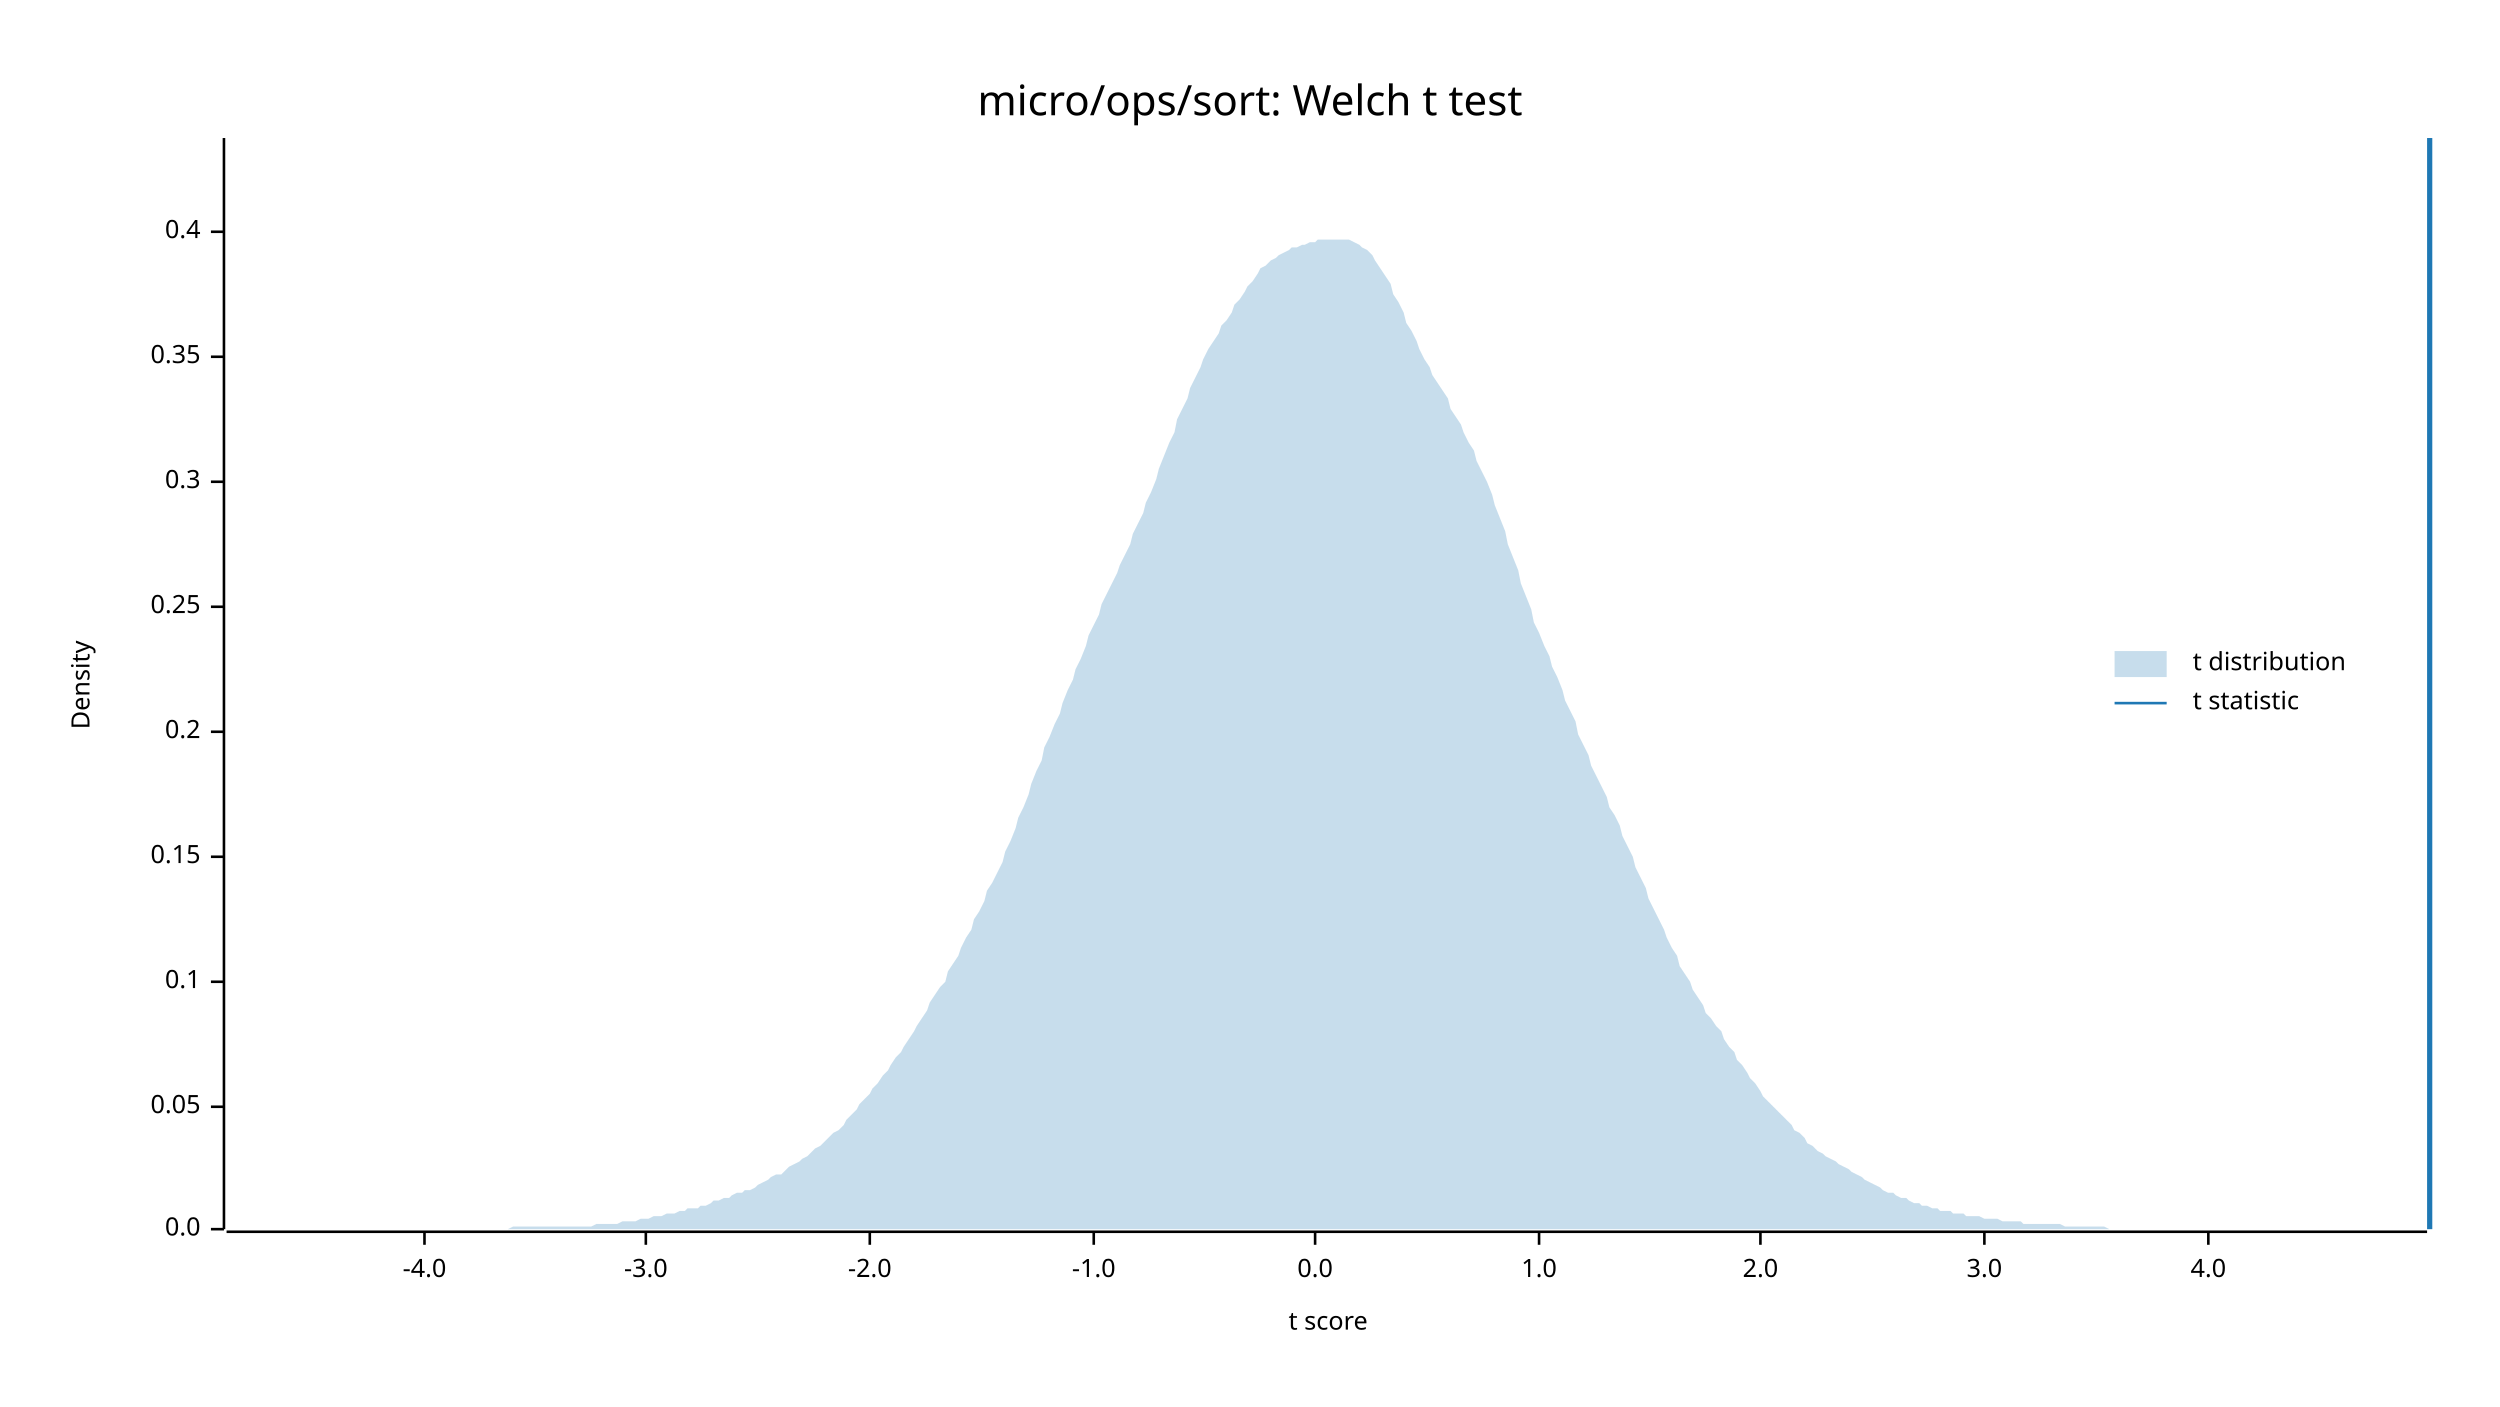
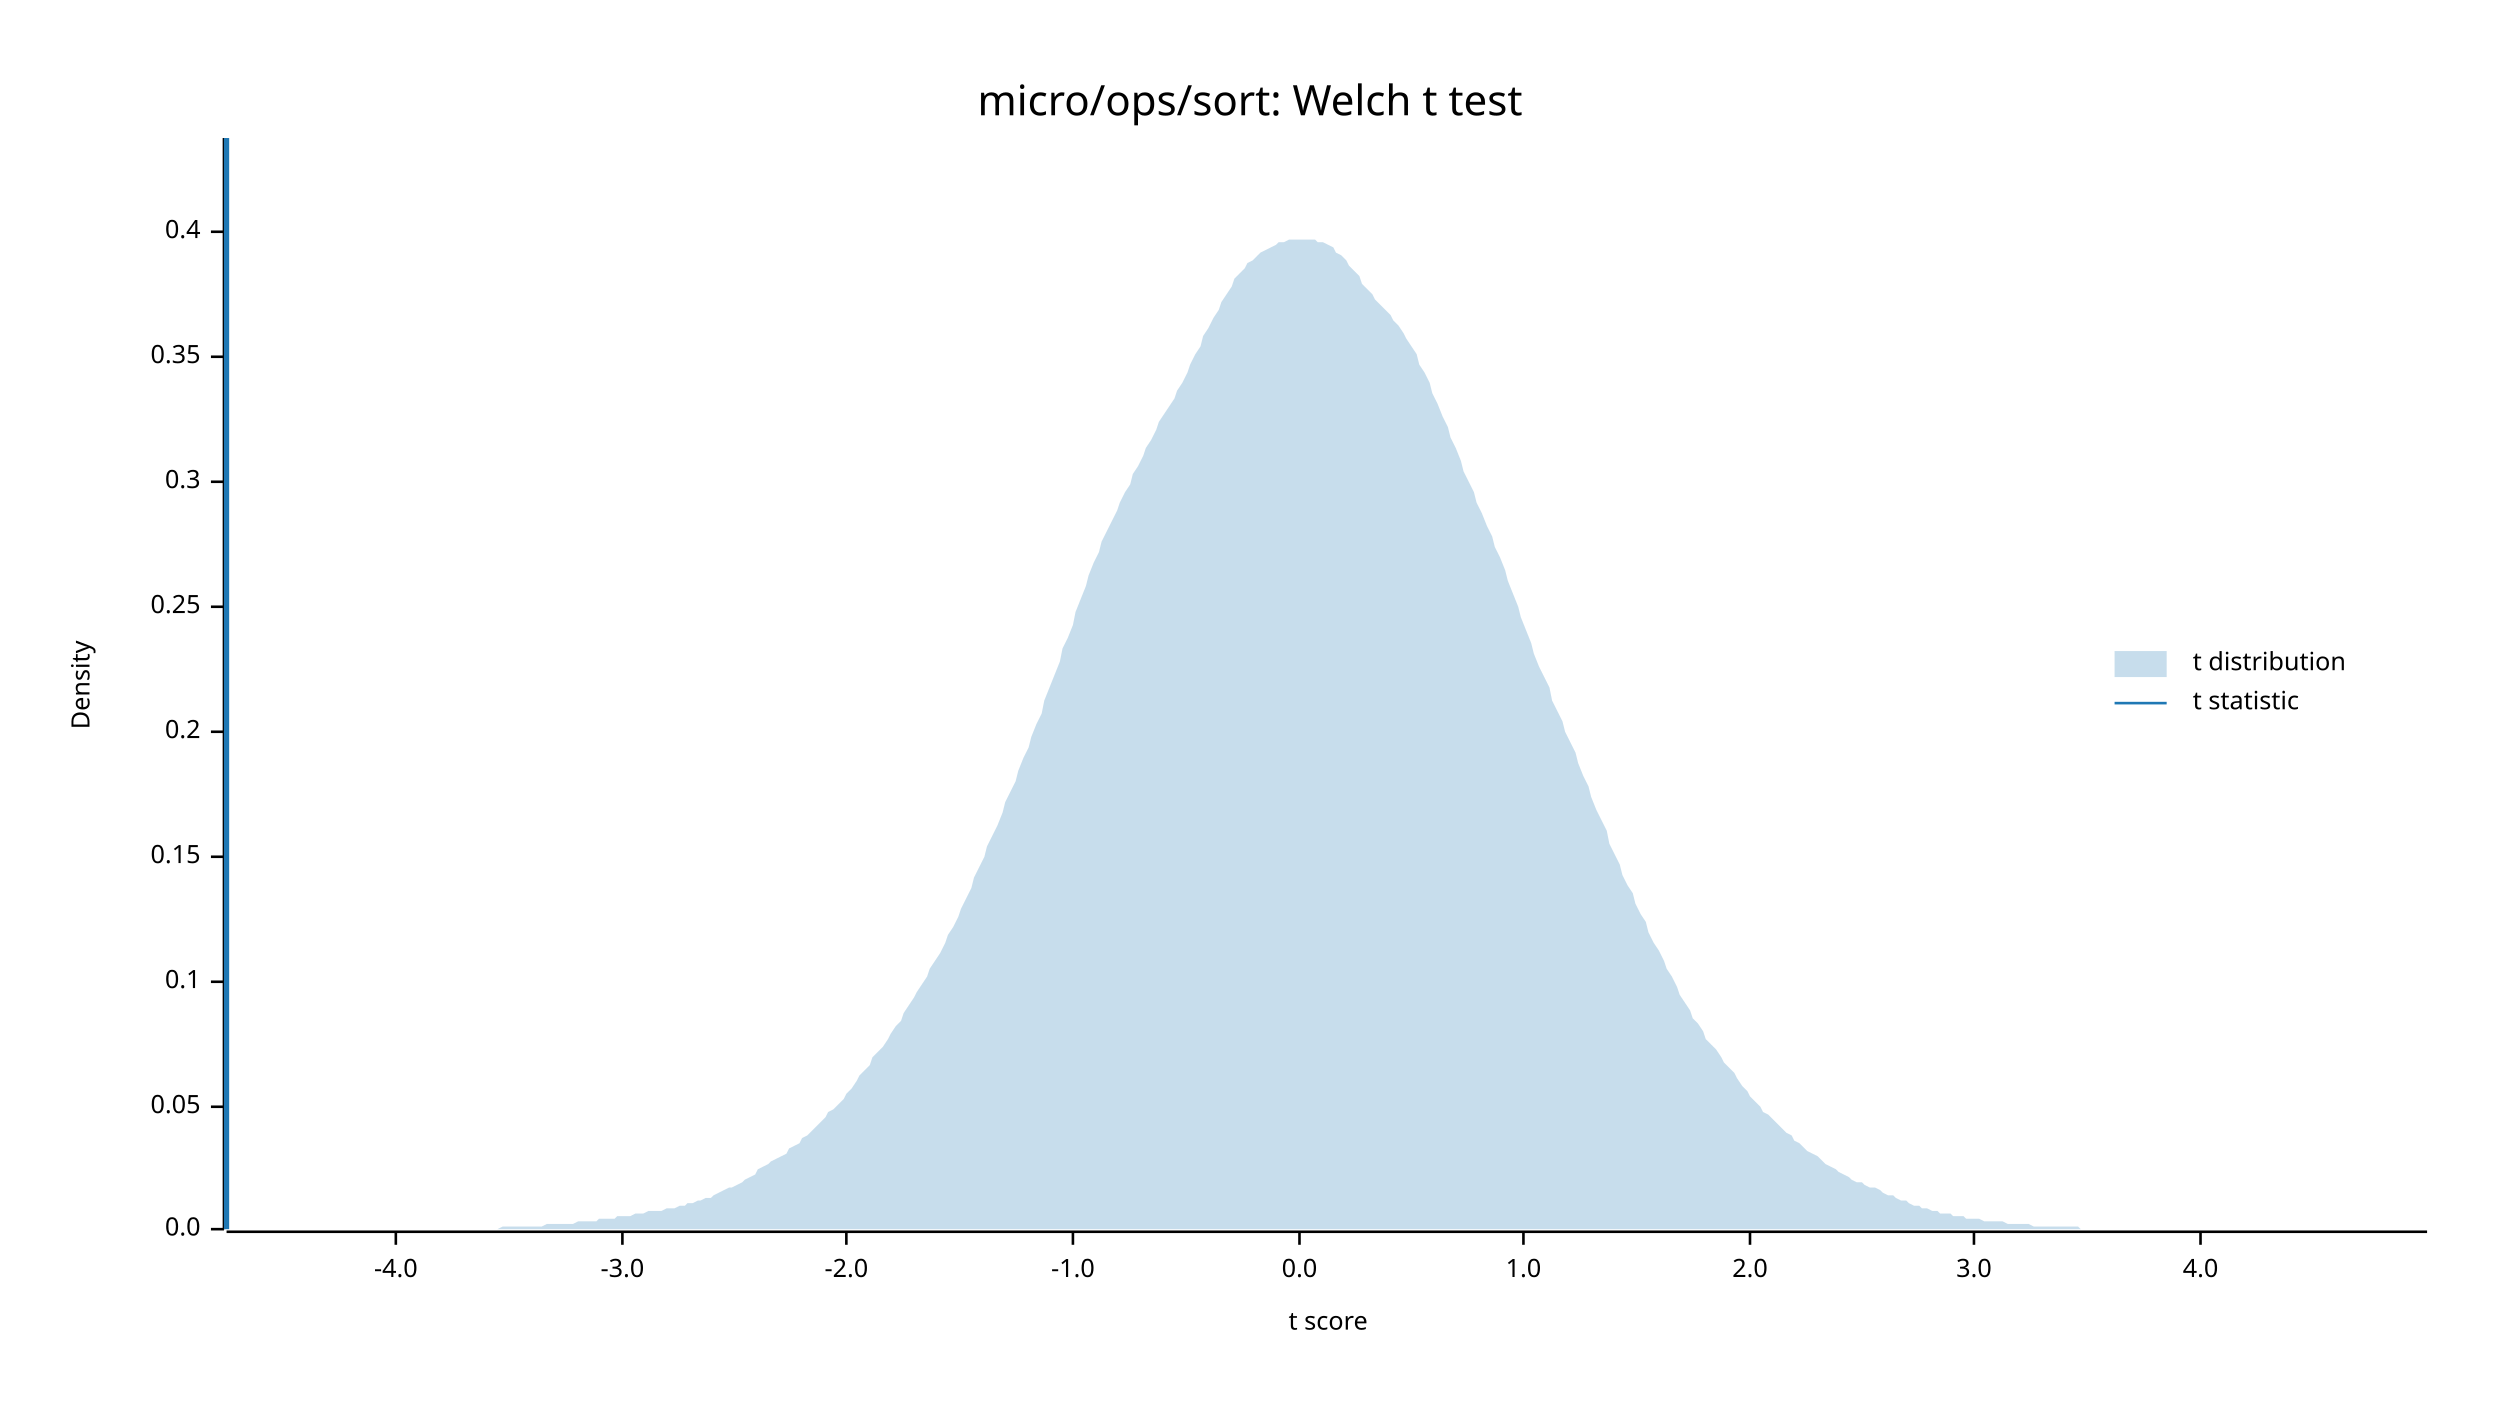
<svg xmlns="http://www.w3.org/2000/svg" width="960" height="540" viewBox="0 0 960 540">
  <text x="480" y="32" dy="0.76em" text-anchor="middle" font-family="sans-serif" font-size="16.129" opacity="1" fill="#000000">
micro/ops/sort: Welch t test
</text>
  <text x="27" y="263" dy="0.76em" text-anchor="middle" font-family="sans-serif" font-size="9.677" opacity="1" fill="#000000" transform="rotate(270, 27, 263)">
Density
</text>
  <text x="510" y="513" dy="-0.5ex" text-anchor="middle" font-family="sans-serif" font-size="9.677" opacity="1" fill="#000000">
t score
</text>
  <polyline fill="none" opacity="1" stroke="#000000" stroke-width="1" points="86,53 86,472 " />
  <text x="77" y="472" dy="0.5ex" text-anchor="end" font-family="sans-serif" font-size="9.677" opacity="1" fill="#000000">
0.0
</text>
  <polyline fill="none" opacity="1" stroke="#000000" stroke-width="1" points="81,472 86,472 " />
  <text x="77" y="425" dy="0.5ex" text-anchor="end" font-family="sans-serif" font-size="9.677" opacity="1" fill="#000000">
0.05
</text>
  <polyline fill="none" opacity="1" stroke="#000000" stroke-width="1" points="81,425 86,425 " />
  <text x="77" y="377" dy="0.5ex" text-anchor="end" font-family="sans-serif" font-size="9.677" opacity="1" fill="#000000">
0.1
</text>
  <polyline fill="none" opacity="1" stroke="#000000" stroke-width="1" points="81,377 86,377 " />
  <text x="77" y="329" dy="0.5ex" text-anchor="end" font-family="sans-serif" font-size="9.677" opacity="1" fill="#000000">
0.15
</text>
  <polyline fill="none" opacity="1" stroke="#000000" stroke-width="1" points="81,329 86,329 " />
  <text x="77" y="281" dy="0.5ex" text-anchor="end" font-family="sans-serif" font-size="9.677" opacity="1" fill="#000000">
0.2
</text>
  <polyline fill="none" opacity="1" stroke="#000000" stroke-width="1" points="81,281 86,281 " />
  <text x="77" y="233" dy="0.5ex" text-anchor="end" font-family="sans-serif" font-size="9.677" opacity="1" fill="#000000">
0.25
</text>
  <polyline fill="none" opacity="1" stroke="#000000" stroke-width="1" points="81,233 86,233 " />
  <text x="77" y="185" dy="0.5ex" text-anchor="end" font-family="sans-serif" font-size="9.677" opacity="1" fill="#000000">
0.3
</text>
  <polyline fill="none" opacity="1" stroke="#000000" stroke-width="1" points="81,185 86,185 " />
  <text x="77" y="137" dy="0.5ex" text-anchor="end" font-family="sans-serif" font-size="9.677" opacity="1" fill="#000000">
0.35
</text>
  <polyline fill="none" opacity="1" stroke="#000000" stroke-width="1" points="81,137 86,137 " />
  <text x="77" y="89" dy="0.5ex" text-anchor="end" font-family="sans-serif" font-size="9.677" opacity="1" fill="#000000">
0.4
</text>
  <polyline fill="none" opacity="1" stroke="#000000" stroke-width="1" points="81,89 86,89 " />
  <polyline fill="none" opacity="1" stroke="#000000" stroke-width="1" points="87,473 932,473 " />
-   <text x="163" y="483" dy="0.76em" text-anchor="middle" font-family="sans-serif" font-size="9.677" opacity="1" fill="#000000">
+   <text x="152" y="483" dy="0.76em" text-anchor="middle" font-family="sans-serif" font-size="9.677" opacity="1" fill="#000000">
-4.0
</text>
-   <polyline fill="none" opacity="1" stroke="#000000" stroke-width="1" points="163,473 163,478 " />
-   <text x="248" y="483" dy="0.76em" text-anchor="middle" font-family="sans-serif" font-size="9.677" opacity="1" fill="#000000">
+   <polyline fill="none" opacity="1" stroke="#000000" stroke-width="1" points="152,473 152,478 " />
+   <text x="239" y="483" dy="0.76em" text-anchor="middle" font-family="sans-serif" font-size="9.677" opacity="1" fill="#000000">
-3.0
</text>
-   <polyline fill="none" opacity="1" stroke="#000000" stroke-width="1" points="248,473 248,478 " />
-   <text x="334" y="483" dy="0.76em" text-anchor="middle" font-family="sans-serif" font-size="9.677" opacity="1" fill="#000000">
+   <polyline fill="none" opacity="1" stroke="#000000" stroke-width="1" points="239,473 239,478 " />
+   <text x="325" y="483" dy="0.76em" text-anchor="middle" font-family="sans-serif" font-size="9.677" opacity="1" fill="#000000">
-2.0
</text>
-   <polyline fill="none" opacity="1" stroke="#000000" stroke-width="1" points="334,473 334,478 " />
-   <text x="420" y="483" dy="0.76em" text-anchor="middle" font-family="sans-serif" font-size="9.677" opacity="1" fill="#000000">
+   <polyline fill="none" opacity="1" stroke="#000000" stroke-width="1" points="325,473 325,478 " />
+   <text x="412" y="483" dy="0.76em" text-anchor="middle" font-family="sans-serif" font-size="9.677" opacity="1" fill="#000000">
-1.0
</text>
-   <polyline fill="none" opacity="1" stroke="#000000" stroke-width="1" points="420,473 420,478 " />
-   <text x="505" y="483" dy="0.76em" text-anchor="middle" font-family="sans-serif" font-size="9.677" opacity="1" fill="#000000">
+   <polyline fill="none" opacity="1" stroke="#000000" stroke-width="1" points="412,473 412,478 " />
+   <text x="499" y="483" dy="0.76em" text-anchor="middle" font-family="sans-serif" font-size="9.677" opacity="1" fill="#000000">
0.0
</text>
-   <polyline fill="none" opacity="1" stroke="#000000" stroke-width="1" points="505,473 505,478 " />
-   <text x="591" y="483" dy="0.76em" text-anchor="middle" font-family="sans-serif" font-size="9.677" opacity="1" fill="#000000">
+   <polyline fill="none" opacity="1" stroke="#000000" stroke-width="1" points="499,473 499,478 " />
+   <text x="585" y="483" dy="0.76em" text-anchor="middle" font-family="sans-serif" font-size="9.677" opacity="1" fill="#000000">
1.0
</text>
-   <polyline fill="none" opacity="1" stroke="#000000" stroke-width="1" points="591,473 591,478 " />
-   <text x="676" y="483" dy="0.76em" text-anchor="middle" font-family="sans-serif" font-size="9.677" opacity="1" fill="#000000">
+   <polyline fill="none" opacity="1" stroke="#000000" stroke-width="1" points="585,473 585,478 " />
+   <text x="672" y="483" dy="0.76em" text-anchor="middle" font-family="sans-serif" font-size="9.677" opacity="1" fill="#000000">
2.0
</text>
-   <polyline fill="none" opacity="1" stroke="#000000" stroke-width="1" points="676,473 676,478 " />
-   <text x="762" y="483" dy="0.76em" text-anchor="middle" font-family="sans-serif" font-size="9.677" opacity="1" fill="#000000">
+   <polyline fill="none" opacity="1" stroke="#000000" stroke-width="1" points="672,473 672,478 " />
+   <text x="758" y="483" dy="0.76em" text-anchor="middle" font-family="sans-serif" font-size="9.677" opacity="1" fill="#000000">
3.0
</text>
-   <polyline fill="none" opacity="1" stroke="#000000" stroke-width="1" points="762,473 762,478 " />
-   <text x="848" y="483" dy="0.76em" text-anchor="middle" font-family="sans-serif" font-size="9.677" opacity="1" fill="#000000">
+   <polyline fill="none" opacity="1" stroke="#000000" stroke-width="1" points="758,473 758,478 " />
+   <text x="845" y="483" dy="0.76em" text-anchor="middle" font-family="sans-serif" font-size="9.677" opacity="1" fill="#000000">
4.0
</text>
-   <polyline fill="none" opacity="1" stroke="#000000" stroke-width="1" points="848,473 848,478 " />
-   <polygon opacity="0.25" fill="#1F78B4" points="87,472 88,472 90,472 92,472 93,472 95,472 97,472 98,472 100,472 102,472 103,472 105,472 107,472 109,472 110,472 112,472 114,472 115,472 117,472 119,472 120,472 122,472 124,472 125,472 127,472 129,472 131,472 132,472 134,472 136,472 137,472 139,472 141,472 142,472 144,472 146,472 147,472 149,472 151,472 153,472 154,472 156,472 158,472 159,472 161,472 163,472 164,472 166,472 168,472 169,472 171,472 173,472 175,472 176,472 178,472 180,472 181,472 183,472 185,472 186,472 188,472 190,472 191,472 193,472 195,472 197,471 198,471 200,471 202,471 203,471 205,471 207,471 208,471 210,471 212,471 214,471 215,471 217,471 219,471 220,471 222,471 224,471 225,471 227,471 229,470 230,470 232,470 234,470 236,470 237,470 239,469 241,469 242,469 244,469 246,468 247,468 249,468 251,467 252,467 254,467 256,466 258,466 259,466 261,465 263,465 264,464 266,464 268,464 269,463 271,463 273,462 274,461 276,461 278,460 280,460 281,459 283,458 285,458 286,457 288,457 290,456 291,455 293,454 295,453 296,452 298,451 300,451 302,449 303,448 305,447 307,446 308,445 310,444 312,442 313,441 315,440 317,438 318,437 320,435 322,434 324,432 325,430 327,428 329,426 330,424 332,422 334,420 335,418 337,416 339,413 341,411 342,409 344,406 346,404 347,402 349,399 351,396 352,394 354,391 356,388 357,385 359,382 361,379 363,377 364,373 366,370 368,367 369,364 371,360 373,357 374,353 376,350 378,346 379,342 381,339 383,335 385,331 386,327 388,323 390,318 391,314 393,310 395,305 396,301 398,296 400,292 401,287 403,283 405,278 407,274 408,270 410,265 412,261 413,257 415,253 417,248 418,244 420,240 422,236 423,232 425,228 427,224 429,220 430,217 432,213 434,209 435,205 437,201 439,197 440,193 442,189 444,184 445,180 447,175 449,170 451,166 452,161 454,157 456,153 457,149 459,145 461,141 462,138 464,134 466,131 468,128 469,125 471,123 473,120 474,117 476,115 478,112 479,110 481,108 483,105 484,103 486,102 488,100 490,99 491,98 493,97 495,96 496,95 498,95 500,94 501,94 503,93 505,93 506,92 508,92 510,92 512,92 513,92 515,92 517,92 518,92 520,93 522,94 523,95 525,96 527,98 528,100 530,103 532,106 534,109 535,113 537,116 539,120 540,124 542,127 544,131 545,134 547,138 549,141 550,144 552,147 554,150 556,153 557,157 559,160 561,163 562,166 564,170 566,173 567,177 569,181 571,185 573,190 574,194 576,199 578,204 579,209 581,214 583,219 584,224 586,229 588,234 589,239 591,243 593,248 595,252 596,256 598,260 600,265 601,269 603,273 605,277 606,282 608,286 610,290 611,294 613,298 615,302 617,306 618,310 620,313 622,317 623,321 625,325 627,329 628,333 630,337 632,341 633,345 635,349 637,353 639,357 640,360 642,364 644,367 645,371 647,374 649,377 650,380 652,383 654,386 655,389 657,391 659,394 661,396 662,399 664,402 666,404 667,407 669,409 671,412 672,414 674,416 676,419 677,421 679,423 681,425 683,427 684,428 686,430 688,432 689,434 691,435 693,437 694,439 696,440 698,442 700,443 701,444 703,445 705,446 706,447 708,448 710,449 711,450 713,451 715,452 716,453 718,454 720,455 722,456 723,457 725,458 727,458 728,459 730,460 732,460 733,461 735,462 737,462 738,463 740,463 742,464 744,464 745,465 747,465 749,465 750,466 752,466 754,466 755,467 757,467 759,467 760,467 762,468 764,468 766,468 767,468 769,469 771,469 772,469 774,469 776,469 777,470 779,470 781,470 782,470 784,470 786,470 788,470 789,470 791,470 793,471 794,471 796,471 798,471 799,471 801,471 803,471 804,471 806,471 808,471 810,472 811,472 813,472 815,472 816,472 818,472 820,472 821,472 823,472 825,472 827,472 828,472 830,472 832,472 833,472 835,472 837,472 838,472 840,472 842,472 843,472 845,472 847,472 849,472 850,472 852,472 854,472 855,472 857,472 859,472 860,472 862,472 864,472 865,472 867,472 869,472 871,472 872,472 874,472 876,472 877,472 879,472 881,472 882,472 884,472 886,472 887,472 889,472 891,472 893,472 894,472 896,472 898,472 899,472 901,472 903,472 904,472 906,472 908,472 909,472 911,472 913,472 915,472 916,472 918,472 920,472 921,472 923,472 925,472 926,472 928,472 930,472 932,472 932,472 87,472 " />
-   <polyline fill="none" opacity="1" stroke="#1F78B4" stroke-width="2" points="933,472 933,53 " />
+   <polyline fill="none" opacity="1" stroke="#000000" stroke-width="1" points="845,473 845,478 " />
+   <polygon opacity="0.25" fill="#1F78B4" points="87,472 88,472 90,472 92,472 93,472 95,472 97,472 98,472 100,472 102,472 103,472 105,472 107,472 109,472 110,472 112,472 114,472 115,472 117,472 119,472 120,472 122,472 124,472 125,472 127,472 129,472 131,472 132,472 134,472 136,472 137,472 139,472 141,472 142,472 144,472 146,472 147,472 149,472 151,472 153,472 154,472 156,472 158,472 159,472 161,472 163,472 164,472 166,472 168,472 169,472 171,472 173,472 175,472 176,472 178,472 180,472 181,472 183,472 185,472 186,472 188,472 190,472 191,472 193,471 195,471 197,471 198,471 200,471 202,471 203,471 205,471 207,471 208,471 210,470 212,470 214,470 215,470 217,470 219,470 220,470 222,469 224,469 225,469 227,469 229,469 230,468 232,468 234,468 236,468 237,467 239,467 241,467 242,467 244,466 246,466 247,466 249,465 251,465 252,465 254,465 256,464 258,464 259,464 261,463 263,463 264,462 266,462 268,461 269,461 271,460 273,460 274,459 276,458 278,457 280,456 281,456 283,455 285,454 286,453 288,452 290,451 291,449 293,448 295,447 296,446 298,445 300,444 302,443 303,441 305,440 307,439 308,437 310,436 312,434 313,433 315,431 317,429 318,427 320,426 322,424 324,422 325,420 327,418 329,415 330,413 332,411 334,409 335,406 337,404 339,402 341,399 342,397 344,394 346,392 347,389 349,386 351,383 352,381 354,378 356,375 357,372 359,369 361,366 363,362 364,359 366,356 368,352 369,349 371,345 373,341 374,337 376,333 378,329 379,325 381,321 383,317 385,312 386,308 388,304 390,300 391,296 393,291 395,287 396,283 398,278 400,274 401,269 403,264 405,259 407,254 408,249 410,245 412,240 413,235 415,230 417,225 418,221 420,216 422,212 423,208 425,204 427,200 429,196 430,193 432,189 434,186 435,182 437,179 439,175 440,172 442,169 444,165 445,162 447,159 449,156 451,153 452,150 454,147 456,143 457,140 459,136 461,133 462,129 464,126 466,122 468,119 469,116 471,113 473,110 474,107 476,105 478,103 479,101 481,100 483,98 484,97 486,96 488,95 490,94 491,93 493,93 495,92 496,92 498,92 500,92 501,92 503,92 505,92 506,93 508,93 510,94 512,95 513,97 515,98 517,100 518,102 520,104 522,106 523,109 525,111 527,113 528,115 530,117 532,119 534,121 535,123 537,125 539,128 540,130 542,133 544,136 545,140 547,143 549,147 550,151 552,155 554,160 556,164 557,168 559,172 561,177 562,181 564,185 566,189 567,193 569,197 571,202 573,206 574,210 576,214 578,219 579,223 581,228 583,233 584,237 586,242 588,247 589,251 591,256 593,260 595,264 596,269 598,273 600,277 601,281 603,285 605,289 606,293 608,298 610,302 611,306 613,311 615,315 617,319 618,324 620,328 622,332 623,336 625,340 627,343 628,347 630,351 632,354 633,358 635,362 637,365 639,369 640,372 642,375 644,379 645,382 647,385 649,388 650,391 652,393 654,396 655,399 657,401 659,403 661,406 662,408 664,410 666,412 667,414 669,417 671,419 672,421 674,423 676,425 677,427 679,428 681,430 683,432 684,433 686,435 688,436 689,438 691,439 693,441 694,442 696,443 698,444 700,446 701,447 703,448 705,449 706,450 708,451 710,452 711,453 713,454 715,454 716,455 718,456 720,456 722,457 723,458 725,459 727,459 728,460 730,461 732,461 733,462 735,463 737,463 738,464 740,464 742,465 744,465 745,466 747,466 749,466 750,467 752,467 754,467 755,468 757,468 759,468 760,468 762,469 764,469 766,469 767,469 769,469 771,470 772,470 774,470 776,470 777,470 779,470 781,471 782,471 784,471 786,471 788,471 789,471 791,471 793,471 794,471 796,471 798,471 799,472 801,472 803,472 804,472 806,472 808,472 810,472 811,472 813,472 815,472 816,472 818,472 820,472 821,472 823,472 825,472 827,472 828,472 830,472 832,472 833,472 835,472 837,472 838,472 840,472 842,472 843,472 845,472 847,472 849,472 850,472 852,472 854,472 855,472 857,472 859,472 860,472 862,472 864,472 865,472 867,472 869,472 871,472 872,472 874,472 876,472 877,472 879,472 881,472 882,472 884,472 886,472 887,472 889,472 891,472 893,472 894,472 896,472 898,472 899,472 901,472 903,472 904,472 906,472 908,472 909,472 911,472 913,472 915,472 916,472 918,472 920,472 921,472 923,472 925,472 926,472 928,472 930,472 932,472 932,472 87,472 " />
+   <polyline fill="none" opacity="1" stroke="#1F78B4" stroke-width="2" points="87,472 87,53 " />
  <text x="842" y="250" dy="0.76em" text-anchor="start" font-family="sans-serif" font-size="9.677" opacity="1" fill="#000000">
t distribution
</text>
  <text x="842" y="265" dy="0.76em" text-anchor="start" font-family="sans-serif" font-size="9.677" opacity="1" fill="#000000">
t statistic
</text>
  <rect x="812" y="250" width="20" height="10" opacity="0.25" fill="#1F78B4" stroke="none" />
  <polyline fill="none" opacity="1" stroke="#1F78B4" stroke-width="1" points="812,270 832,270 " />
</svg>
